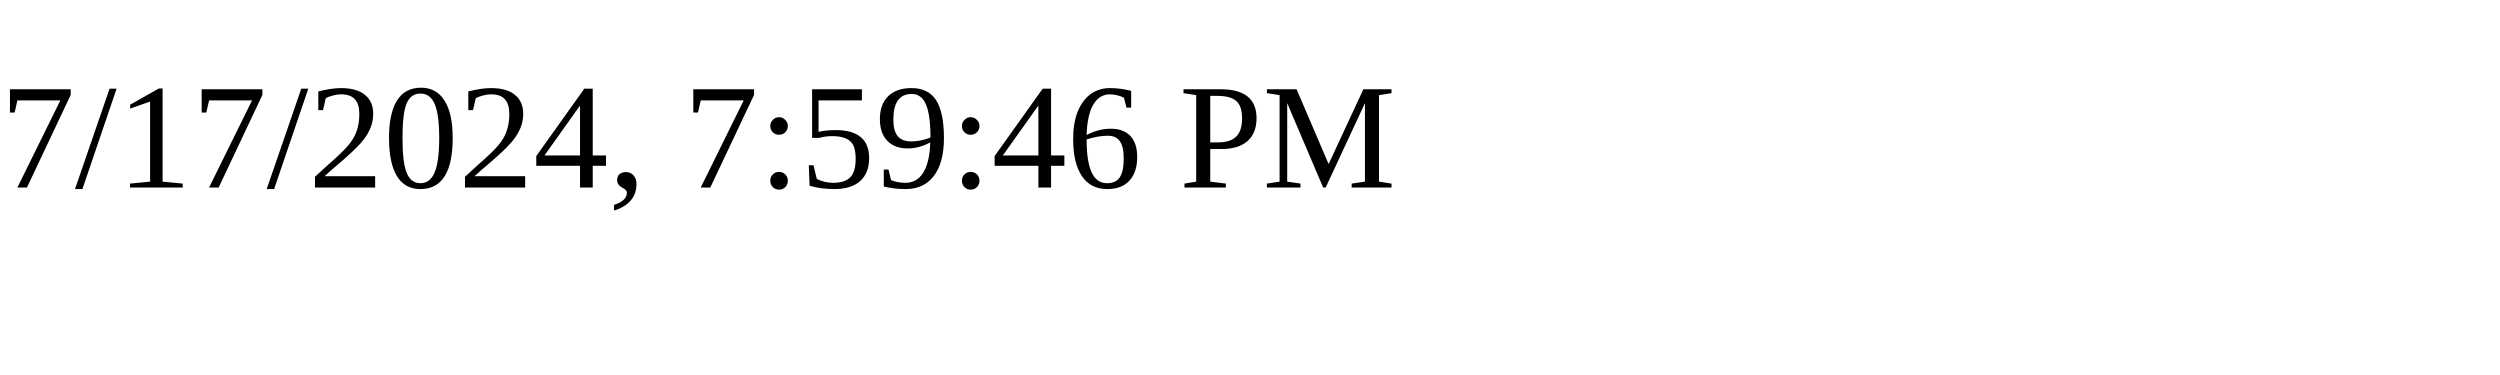
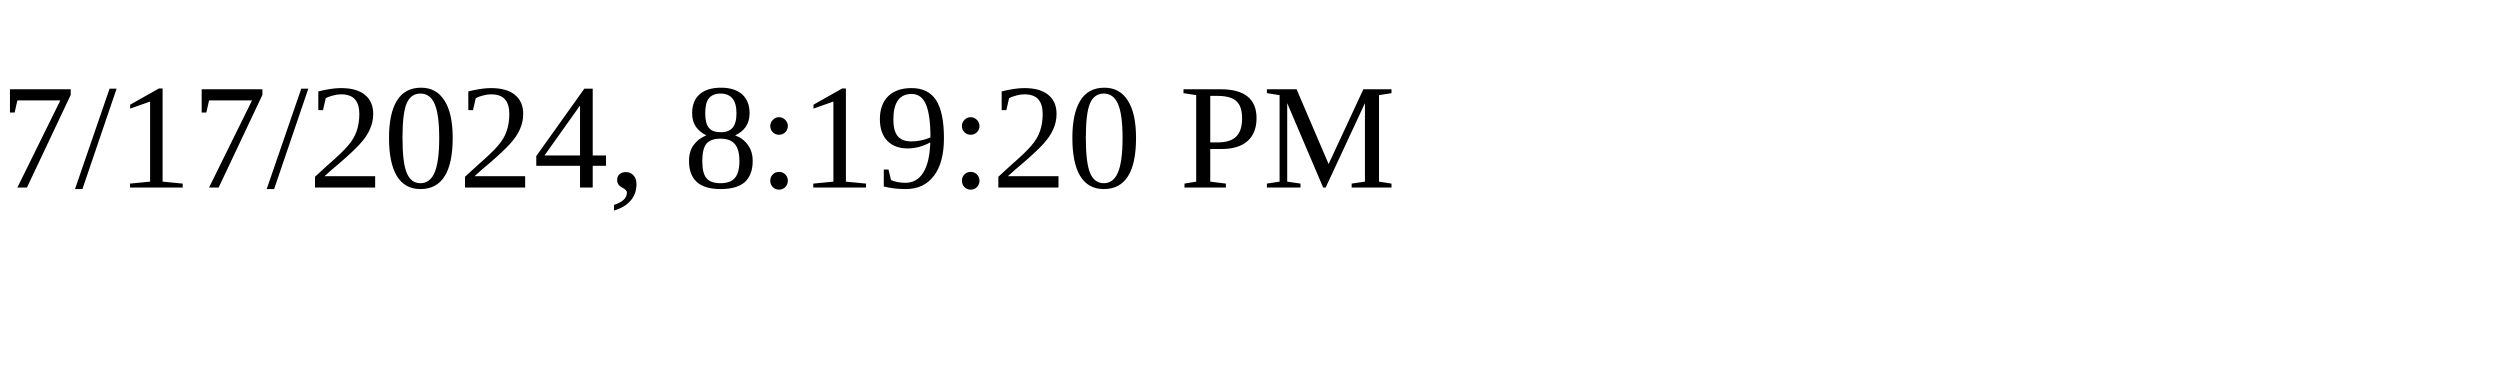
<svg xmlns="http://www.w3.org/2000/svg" height="30" width="200">
-   <text x="0" y="15">7/17/2024, 7:59:46 PM</text>
+   <text x="0" y="15">7/17/2024, 8:19:20 PM</text>
</svg>
